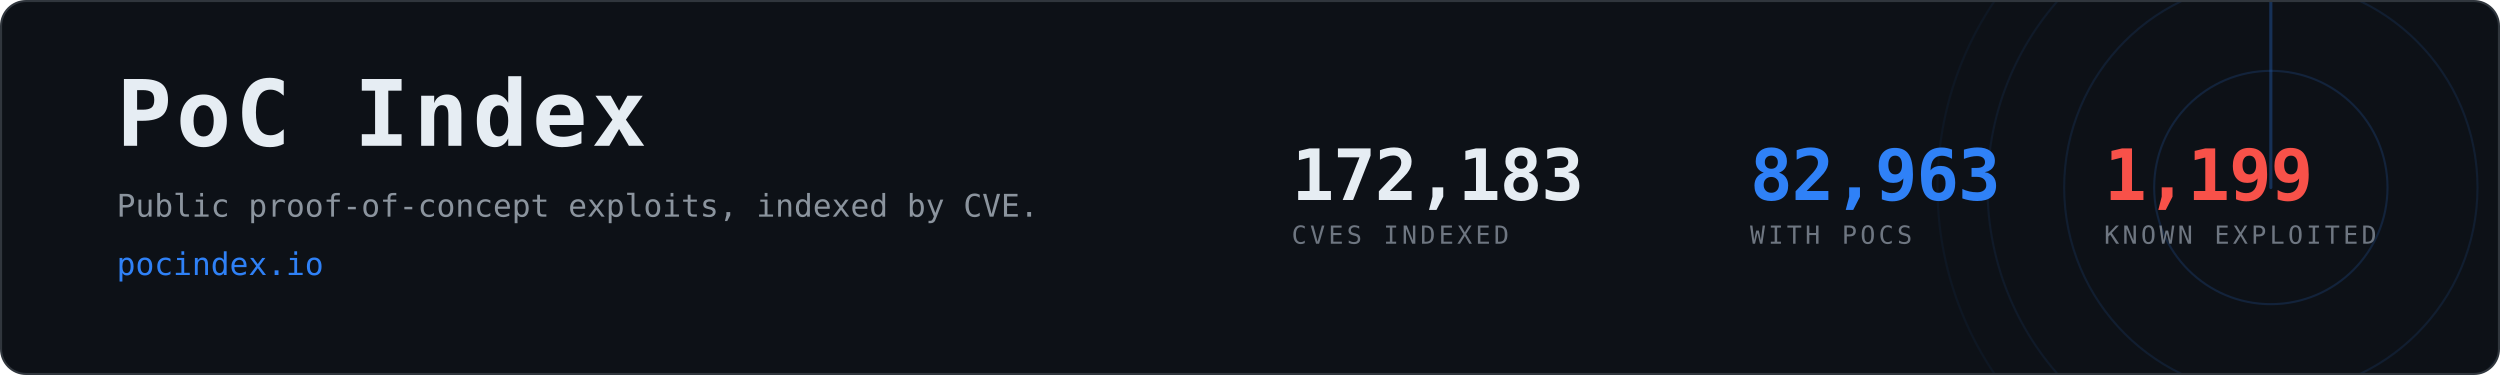
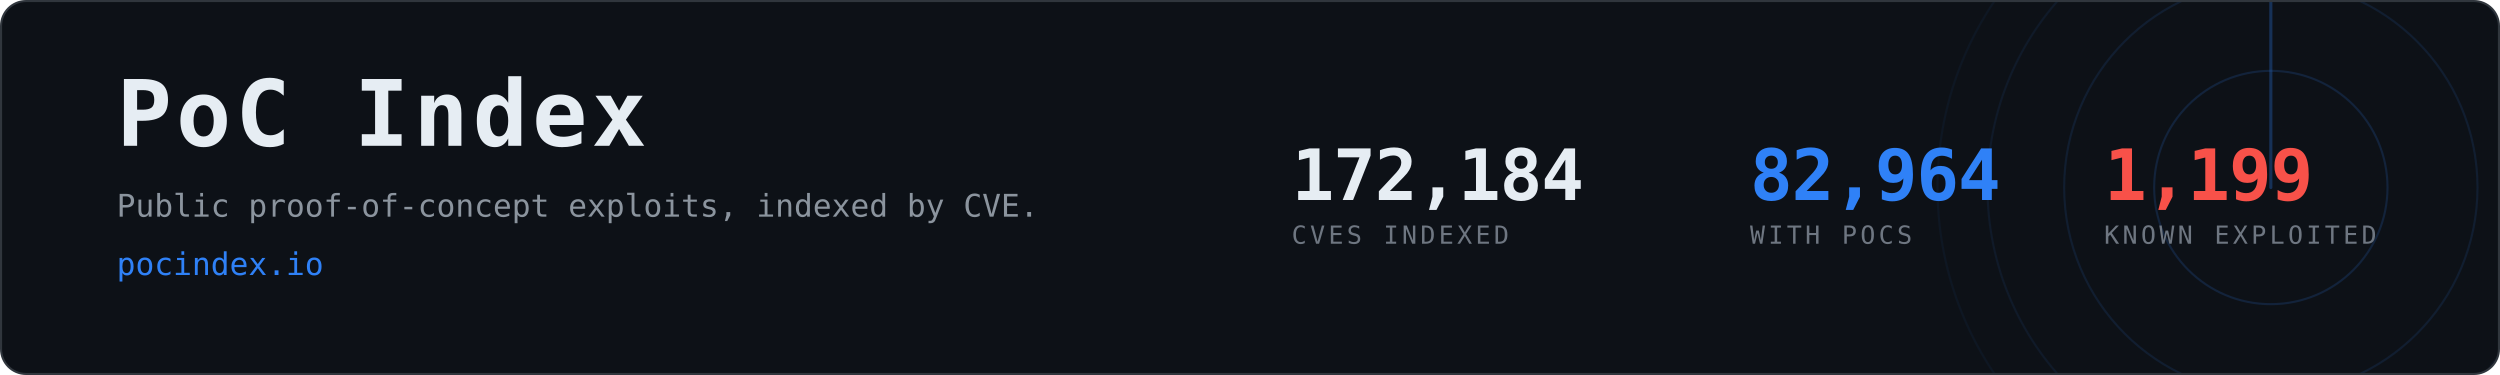
- <svg xmlns="http://www.w3.org/2000/svg" width="1200" height="180" viewBox="0 0 1200 180" role="img" aria-label="PoC Index, 82,963 CVEs with public proof-of-concept exploits">
+ <svg xmlns="http://www.w3.org/2000/svg" width="1200" height="180" viewBox="0 0 1200 180" role="img" aria-label="PoC Index, 82,964 CVEs with public proof-of-concept exploits">
  <clipPath id="card">
    <rect x="1" y="1" width="1198" height="178" rx="12" />
  </clipPath>
  <rect x="0.5" y="0.5" width="1199" height="179" rx="12" fill="#0d1117" stroke="#30363d" />
  <g clip-path="url(#card)" opacity="0.6">
    <g>
      <circle cx="1090" cy="90" r="56.0" fill="none" stroke="#2f81f7" stroke-width="1" opacity="0.270" />
      <circle cx="1090" cy="90" r="99.2" fill="none" stroke="#2f81f7" stroke-width="1" opacity="0.195" />
      <circle cx="1090" cy="90" r="136.0" fill="none" stroke="#2f81f7" stroke-width="1" opacity="0.135" />
      <circle cx="1090" cy="90" r="160.0" fill="none" stroke="#2f81f7" stroke-width="1" opacity="0.090" />
      <line x1="1090" y1="90" x2="1090" y2="-70.0" stroke="#2f81f7" stroke-width="1.5" stroke-linecap="round" opacity="0.480">
        <animateTransform attributeName="transform" type="rotate" from="0 1090 90" to="360 1090 90" dur="8s" repeatCount="indefinite" />
      </line>
    </g>
  </g>
  <text x="56" y="70" font-family="ui-monospace,SFMono-Regular,Menlo,Consolas,monospace" font-size="44" font-weight="700" fill="#e6edf3" letter-spacing="2">PoC Index</text>
  <text x="56" y="104" font-family="ui-monospace,SFMono-Regular,Menlo,Consolas,monospace" font-size="15" fill="#8b949e">
    Public proof-of-concept exploits, indexed by CVE.</text>
  <text x="56" y="132" font-family="ui-monospace,SFMono-Regular,Menlo,Consolas,monospace" font-size="15" fill="#2f81f7">pocindex.io</text>
-   <text x="620" y="96" font-family="ui-monospace,SFMono-Regular,Menlo,Consolas,monospace" font-size="34" font-weight="700" fill="#e6edf3" letter-spacing="-0.5">172,183</text>
+   <text x="620" y="96" font-family="ui-monospace,SFMono-Regular,Menlo,Consolas,monospace" font-size="34" font-weight="700" fill="#e6edf3" letter-spacing="-0.5">172,184</text>
  <text x="620" y="117" font-family="ui-monospace,SFMono-Regular,Menlo,Consolas,monospace" font-size="12" fill="#6e7681" letter-spacing="1.6">CVES INDEXED</text>
-   <text x="840" y="96" font-family="ui-monospace,SFMono-Regular,Menlo,Consolas,monospace" font-size="34" font-weight="700" fill="#2f81f7" letter-spacing="-0.5">82,963</text>
+   <text x="840" y="96" font-family="ui-monospace,SFMono-Regular,Menlo,Consolas,monospace" font-size="34" font-weight="700" fill="#2f81f7" letter-spacing="-0.5">82,964</text>
  <text x="840" y="117" font-family="ui-monospace,SFMono-Regular,Menlo,Consolas,monospace" font-size="12" fill="#6e7681" letter-spacing="1.6">WITH POCS</text>
  <text x="1010" y="96" font-family="ui-monospace,SFMono-Regular,Menlo,Consolas,monospace" font-size="34" font-weight="700" fill="#f85149" letter-spacing="-0.5">1,199</text>
  <text x="1010" y="117" font-family="ui-monospace,SFMono-Regular,Menlo,Consolas,monospace" font-size="12" fill="#6e7681" letter-spacing="1.6">KNOWN EXPLOITED</text>
</svg>
